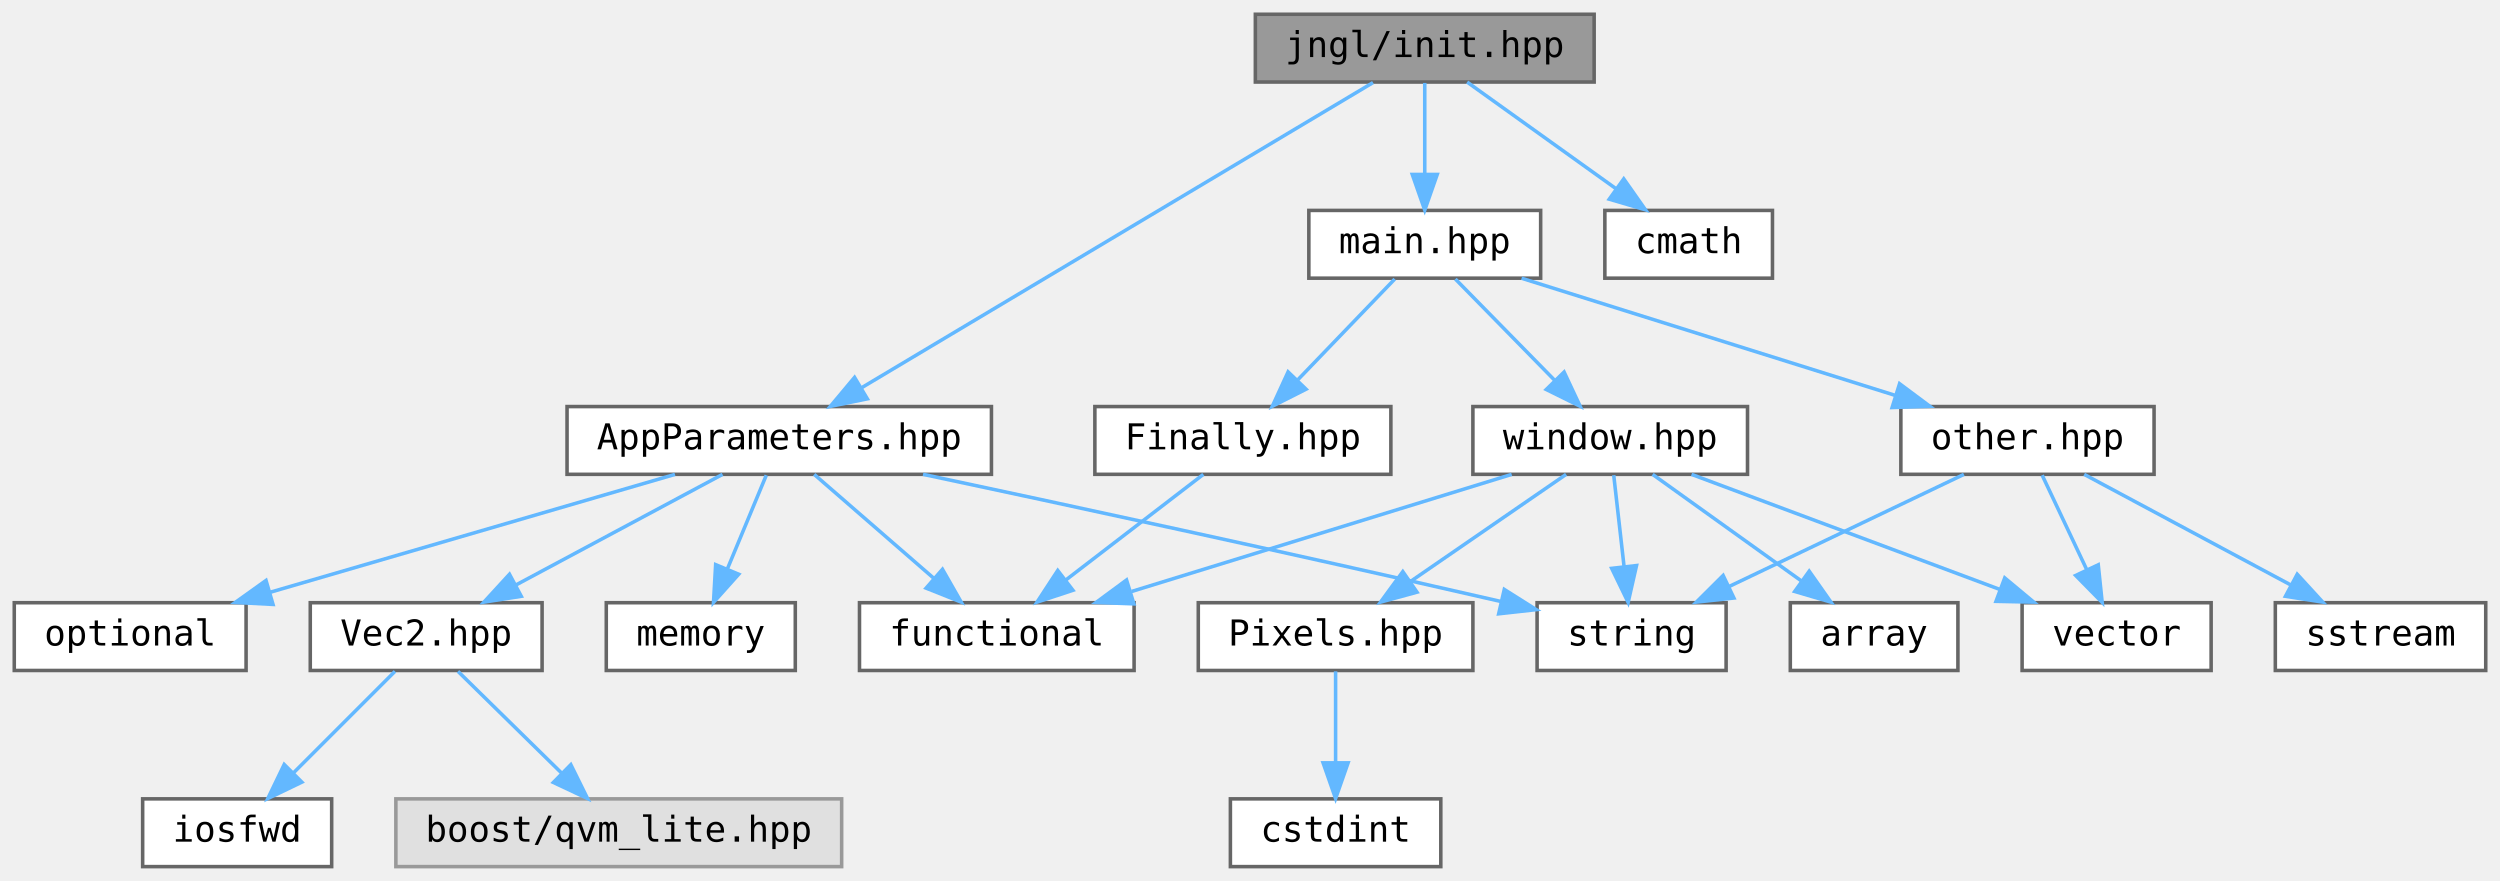
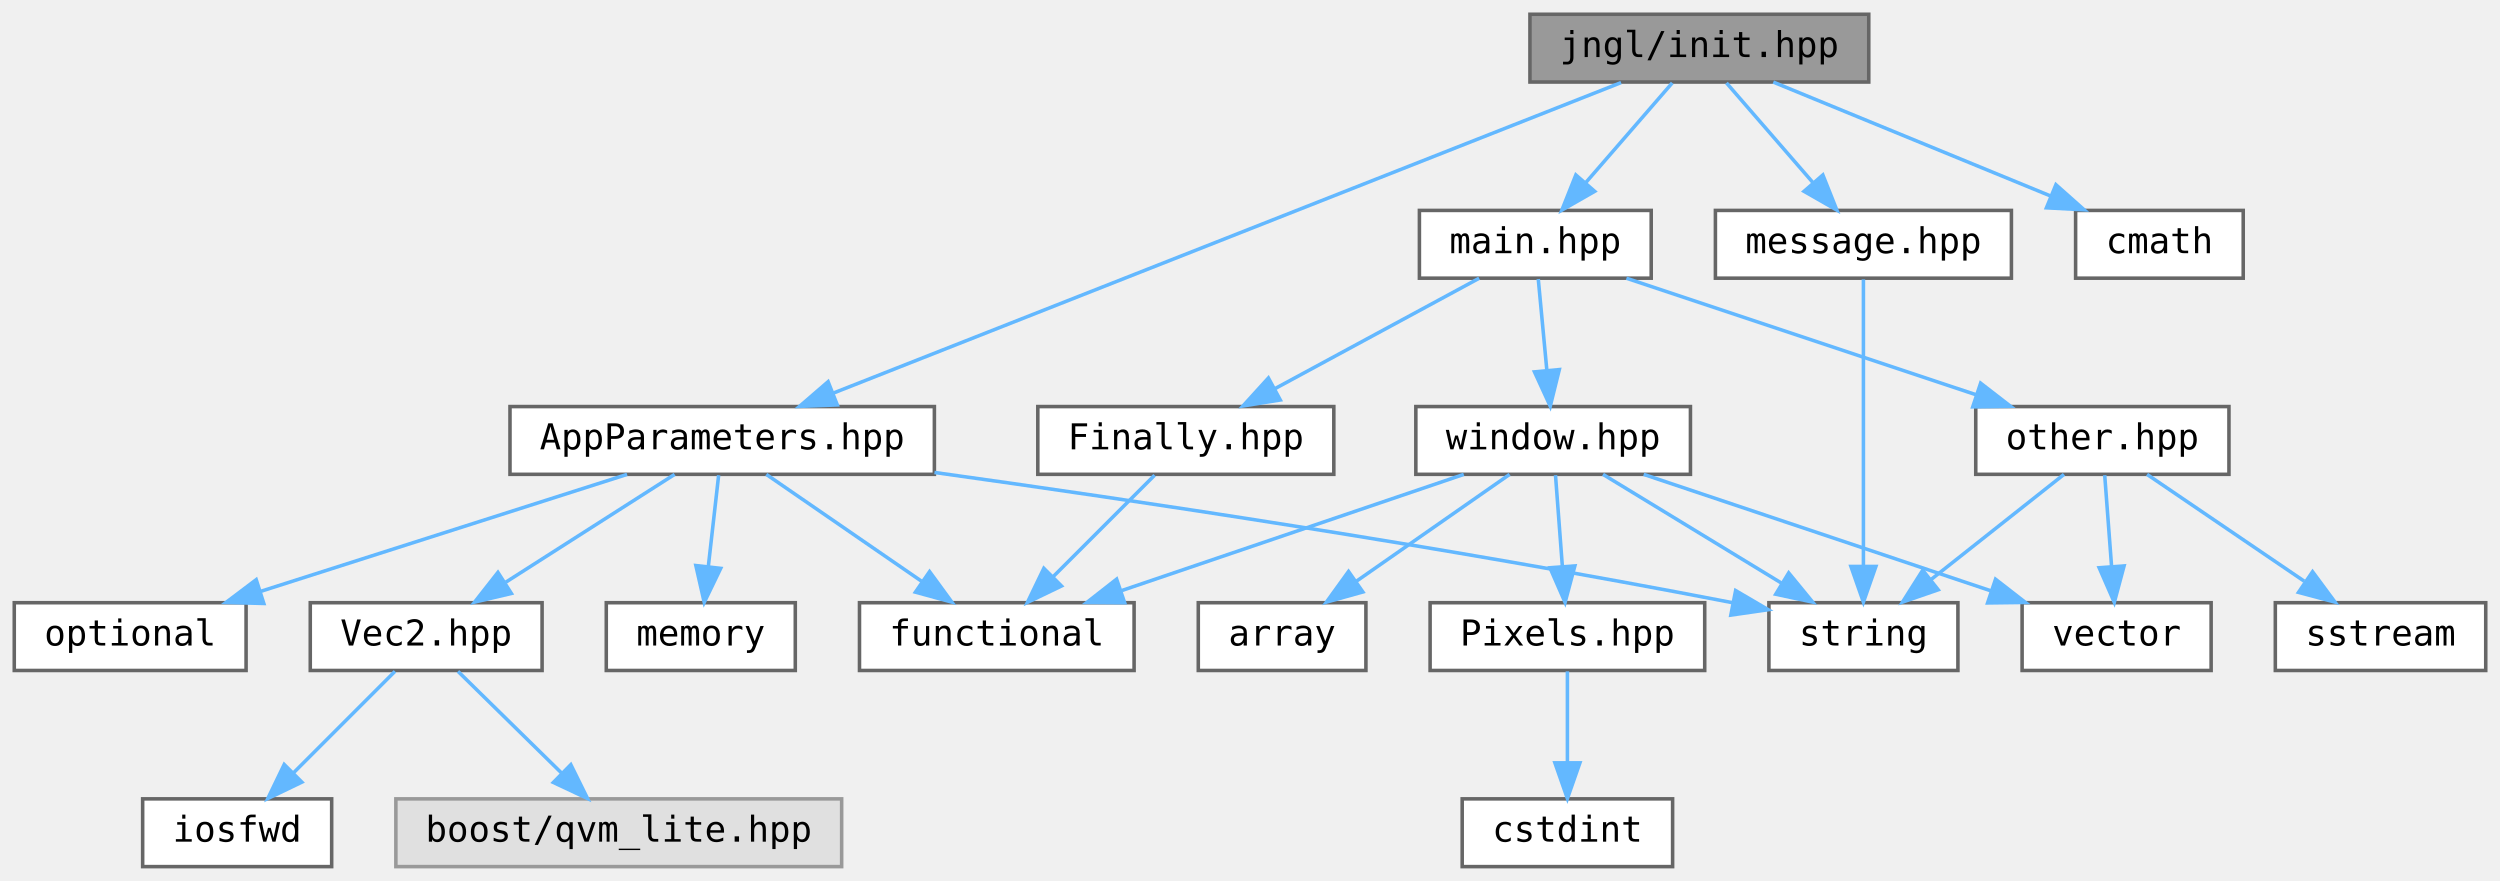
<svg xmlns="http://www.w3.org/2000/svg" xmlns:xlink="http://www.w3.org/1999/xlink" width="701pt" height="247pt" viewBox="0.00 0.00 701.00 247.00">
  <g id="graph0" class="graph" transform="scale(1 1) rotate(0) translate(4 243)">
    <g id="node1" class="node">
      <g id="a_node1">
        <a xlink:title="Include this file only once, as it defines the main function.">
-           <polygon fill="#999999" stroke="#666666" points="443,-239 348,-239 348,-220 443,-220 443,-239" />
-           <text text-anchor="middle" x="395.5" y="-227" font-family="ui-monospace,monospace" font-size="10.00">jngl/init.hpp</text>
+           <polygon fill="#999999" stroke="#666666" points="520,-239 425,-239 425,-220 520,-220 520,-239" />
+           <text text-anchor="middle" x="472.5" y="-227" font-family="ui-monospace,monospace" font-size="10.00">jngl/init.hpp</text>
        </a>
      </g>
    </g>
    <g id="node2" class="node">
      <g id="a_node2">
        <a xlink:href="AppParameters_8hpp.html" target="_top" xlink:title="Contains jngl::AppParameters struct.">
-           <polygon fill="white" stroke="#666666" points="274,-129 155,-129 155,-110 274,-110 274,-129" />
-           <text text-anchor="middle" x="214.5" y="-117" font-family="ui-monospace,monospace" font-size="10.00">AppParameters.hpp</text>
+           <polygon fill="white" stroke="#666666" points="258,-129 139,-129 139,-110 258,-110 258,-129" />
+           <text text-anchor="middle" x="198.5" y="-117" font-family="ui-monospace,monospace" font-size="10.00">AppParameters.hpp</text>
        </a>
      </g>
    </g>
    <g id="edge1" class="edge">
-       <path fill="none" stroke="#63b8ff" d="M380.99,-219.84C349.67,-201.16 275.5,-156.9 237.62,-134.3" />
-       <polygon fill="#63b8ff" stroke="#63b8ff" points="239.2,-131.17 228.82,-129.05 235.62,-137.18 239.2,-131.17" />
+       <path fill="none" stroke="#63b8ff" d="M450.54,-219.84C402.02,-200.72 285.57,-154.82 229.59,-132.75" />
+       <polygon fill="#63b8ff" stroke="#63b8ff" points="230.77,-129.46 220.18,-129.05 228.2,-135.97 230.77,-129.46" />
    </g>
    <g id="node10" class="node">
      <g id="a_node10">
        <a xlink:href="main_8hpp.html" target="_top" xlink:title="Defines macros for the main entry point.">
-           <polygon fill="white" stroke="#666666" points="428,-184 363,-184 363,-165 428,-165 428,-184" />
-           <text text-anchor="middle" x="395.5" y="-172" font-family="ui-monospace,monospace" font-size="10.00">main.hpp</text>
+           <polygon fill="white" stroke="#666666" points="459,-184 394,-184 394,-165 459,-165 459,-184" />
+           <text text-anchor="middle" x="426.5" y="-172" font-family="ui-monospace,monospace" font-size="10.00">main.hpp</text>
        </a>
      </g>
    </g>
    <g id="edge9" class="edge">
-       <path fill="none" stroke="#63b8ff" d="M395.5,-219.75C395.5,-212.8 395.5,-202.85 395.5,-194.13" />
-       <polygon fill="#63b8ff" stroke="#63b8ff" points="399,-194.09 395.5,-184.09 392,-194.09 399,-194.09" />
+       <path fill="none" stroke="#63b8ff" d="M464.9,-219.75C458.34,-212.18 448.68,-201.05 440.69,-191.84" />
+       <polygon fill="#63b8ff" stroke="#63b8ff" points="443.15,-189.35 433.95,-184.09 437.87,-193.94 443.15,-189.35" />
    </g>
    <g id="node19" class="node">
      <g id="a_node19">
+         <a xlink:href="message_8hpp.html" target="_top" xlink:title=" ">
+           <polygon fill="white" stroke="#666666" points="560,-184 477,-184 477,-165 560,-165 560,-184" />
+           <text text-anchor="middle" x="518.5" y="-172" font-family="ui-monospace,monospace" font-size="10.00">message.hpp</text>
+         </a>
+       </g>
+     </g>
+     <g id="edge23" class="edge">
+       <path fill="none" stroke="#63b8ff" d="M480.1,-219.75C486.66,-212.18 496.32,-201.05 504.31,-191.84" />
+       <polygon fill="#63b8ff" stroke="#63b8ff" points="507.13,-193.94 511.05,-184.09 501.85,-189.35 507.13,-193.94" />
+     </g>
+     <g id="node20" class="node">
+       <g id="a_node20">
        <a target="_parent" xlink:href="http://en.cppreference.com/w/cpp/header/cmath.html" xlink:title=" ">
-           <polygon fill="white" stroke="#666666" points="493,-184 446,-184 446,-165 493,-165 493,-184" />
-           <text text-anchor="middle" x="469.5" y="-172" font-family="ui-monospace,monospace" font-size="10.00">cmath</text>
-         </a>
-       </g>
-     </g>
-     <g id="edge23" class="edge">
-       <path fill="none" stroke="#63b8ff" d="M407.39,-219.98C418.65,-211.92 435.79,-199.65 449.21,-190.03" />
-       <polygon fill="#63b8ff" stroke="#63b8ff" points="451.3,-192.84 457.39,-184.17 447.23,-187.15 451.3,-192.84" />
+           <polygon fill="white" stroke="#666666" points="625,-184 578,-184 578,-165 625,-165 625,-184" />
+           <text text-anchor="middle" x="601.5" y="-172" font-family="ui-monospace,monospace" font-size="10.00">cmath</text>
+         </a>
+       </g>
+     </g>
+     <g id="edge25" class="edge">
+       <path fill="none" stroke="#63b8ff" d="M493.23,-219.98C514.26,-211.34 547.05,-197.87 571.04,-188.02" />
+       <polygon fill="#63b8ff" stroke="#63b8ff" points="572.48,-191.21 580.4,-184.17 569.82,-184.73 572.48,-191.21" />
    </g>
    <g id="node3" class="node">
      <g id="a_node3">
        <a xlink:href="Vec2_8hpp.html" target="_top" xlink:title="Contains jngl::Vec2 class.">
          <polygon fill="white" stroke="#666666" points="148,-74 83,-74 83,-55 148,-55 148,-74" />
          <text text-anchor="middle" x="115.5" y="-62" font-family="ui-monospace,monospace" font-size="10.00">Vec2.hpp</text>
        </a>
      </g>
    </g>
    <g id="edge2" class="edge">
-       <path fill="none" stroke="#63b8ff" d="M198.59,-109.98C182.95,-101.61 158.84,-88.7 140.62,-78.95" />
-       <polygon fill="#63b8ff" stroke="#63b8ff" points="142.16,-75.8 131.7,-74.17 138.86,-81.98 142.16,-75.8" />
+       <path fill="none" stroke="#63b8ff" d="M185.16,-109.98C172.41,-101.84 152.95,-89.41 137.83,-79.76" />
+       <polygon fill="#63b8ff" stroke="#63b8ff" points="139.39,-76.6 129.08,-74.17 135.62,-82.5 139.39,-76.6" />
    </g>
    <g id="node6" class="node">
      <g id="a_node6">
        <a target="_parent" xlink:href="http://en.cppreference.com/w/cpp/header/functional.html" xlink:title=" ">
          <polygon fill="white" stroke="#666666" points="314,-74 237,-74 237,-55 314,-55 314,-74" />
          <text text-anchor="middle" x="275.5" y="-62" font-family="ui-monospace,monospace" font-size="10.00">functional</text>
        </a>
      </g>
    </g>
    <g id="edge5" class="edge">
-       <path fill="none" stroke="#63b8ff" d="M224.3,-109.98C233.32,-102.15 246.91,-90.34 257.82,-80.86" />
-       <polygon fill="#63b8ff" stroke="#63b8ff" points="260.27,-83.37 265.52,-74.17 255.68,-78.09 260.27,-83.37" />
+       <path fill="none" stroke="#63b8ff" d="M210.87,-109.98C222.59,-101.92 240.42,-89.65 254.39,-80.03" />
+       <polygon fill="#63b8ff" stroke="#63b8ff" points="256.65,-82.72 262.9,-74.17 252.68,-76.96 256.65,-82.72" />
    </g>
    <g id="node7" class="node">
      <g id="a_node7">
        <a target="_parent" xlink:href="http://en.cppreference.com/w/cpp/header/memory.html" xlink:title=" ">
          <polygon fill="white" stroke="#666666" points="219,-74 166,-74 166,-55 219,-55 219,-74" />
          <text text-anchor="middle" x="192.5" y="-62" font-family="ui-monospace,monospace" font-size="10.00">memory</text>
        </a>
      </g>
    </g>
    <g id="edge6" class="edge">
-       <path fill="none" stroke="#63b8ff" d="M210.87,-109.75C207.92,-102.65 203.67,-92.4 199.99,-83.56" />
-       <polygon fill="#63b8ff" stroke="#63b8ff" points="203.13,-81.98 196.07,-74.09 196.67,-84.67 203.13,-81.98" />
+       <path fill="none" stroke="#63b8ff" d="M197.51,-109.75C196.72,-102.8 195.6,-92.85 194.61,-84.13" />
+       <polygon fill="#63b8ff" stroke="#63b8ff" points="198.08,-83.63 193.47,-74.09 191.12,-84.42 198.08,-83.63" />
    </g>
    <g id="node8" class="node">
      <g id="a_node8">
        <a target="_parent" xlink:href="http://en.cppreference.com/w/cpp/header/optional.html" xlink:title=" ">
          <polygon fill="white" stroke="#666666" points="65,-74 0,-74 0,-55 65,-55 65,-74" />
          <text text-anchor="middle" x="32.5" y="-62" font-family="ui-monospace,monospace" font-size="10.00">optional</text>
        </a>
      </g>
    </g>
    <g id="edge7" class="edge">
-       <path fill="none" stroke="#63b8ff" d="M185.26,-109.98C154.44,-101.01 105.72,-86.82 71.61,-76.89" />
-       <polygon fill="#63b8ff" stroke="#63b8ff" points="72.55,-73.52 61.97,-74.08 70.59,-80.24 72.55,-73.52" />
+       <path fill="none" stroke="#63b8ff" d="M171.83,-109.98C143.96,-101.09 100.05,-87.07 68.98,-77.15" />
+       <polygon fill="#63b8ff" stroke="#63b8ff" points="69.97,-73.79 59.38,-74.08 67.84,-80.46 69.97,-73.79" />
    </g>
    <g id="node9" class="node">
      <g id="a_node9">
        <a target="_parent" xlink:href="http://en.cppreference.com/w/cpp/header/string.html" xlink:title=" ">
-           <polygon fill="white" stroke="#666666" points="480,-74 427,-74 427,-55 480,-55 480,-74" />
-           <text text-anchor="middle" x="453.5" y="-62" font-family="ui-monospace,monospace" font-size="10.00">string</text>
+           <polygon fill="white" stroke="#666666" points="545,-74 492,-74 492,-55 545,-55 545,-74" />
+           <text text-anchor="middle" x="518.5" y="-62" font-family="ui-monospace,monospace" font-size="10.00">string</text>
        </a>
      </g>
    </g>
    <g id="edge8" class="edge">
-       <path fill="none" stroke="#63b8ff" d="M254.82,-110C293.92,-101.68 355.19,-88.49 416.86,-74.34" />
-       <polygon fill="#63b8ff" stroke="#63b8ff" points="417.8,-77.72 426.76,-72.06 416.23,-70.89 417.8,-77.72" />
+       <path fill="none" stroke="#63b8ff" d="M258.02,-110.52C313.45,-102.79 398.58,-90.14 481.92,-73.98" />
+       <polygon fill="#63b8ff" stroke="#63b8ff" points="482.67,-77.4 491.81,-72.04 481.33,-70.53 482.67,-77.4" />
    </g>
    <g id="node4" class="node">
      <g id="a_node4">
        <a xlink:title=" ">
          <polygon fill="#e0e0e0" stroke="#999999" points="232,-19 107,-19 107,0 232,0 232,-19" />
          <text text-anchor="middle" x="169.5" y="-7" font-family="ui-monospace,monospace" font-size="10.00">boost/qvm_lite.hpp</text>
        </a>
      </g>
    </g>
    <g id="edge3" class="edge">
      <path fill="none" stroke="#63b8ff" d="M124.42,-54.75C132.28,-47.03 143.93,-35.6 153.42,-26.28" />
      <polygon fill="#63b8ff" stroke="#63b8ff" points="156.06,-28.59 160.75,-19.09 151.16,-23.6 156.06,-28.59" />
    </g>
    <g id="node5" class="node">
      <g id="a_node5">
        <a target="_parent" xlink:href="http://en.cppreference.com/w/cpp/header/iosfwd.html" xlink:title=" ">
          <polygon fill="white" stroke="#666666" points="89,-19 36,-19 36,0 89,0 89,-19" />
          <text text-anchor="middle" x="62.5" y="-7" font-family="ui-monospace,monospace" font-size="10.00">iosfwd</text>
        </a>
      </g>
    </g>
    <g id="edge4" class="edge">
      <path fill="none" stroke="#63b8ff" d="M106.75,-54.75C99.03,-47.03 87.6,-35.6 78.28,-26.28" />
      <polygon fill="#63b8ff" stroke="#63b8ff" points="80.64,-23.69 71.09,-19.09 75.69,-28.64 80.64,-23.69" />
    </g>
    <g id="node11" class="node">
      <g id="a_node11">
        <a xlink:href="Finally_8hpp.html" target="_top" xlink:title="Contains jngl::Finally class.">
-           <polygon fill="white" stroke="#666666" points="386,-129 303,-129 303,-110 386,-110 386,-129" />
-           <text text-anchor="middle" x="344.5" y="-117" font-family="ui-monospace,monospace" font-size="10.00">Finally.hpp</text>
+           <polygon fill="white" stroke="#666666" points="370,-129 287,-129 287,-110 370,-110 370,-129" />
+           <text text-anchor="middle" x="328.5" y="-117" font-family="ui-monospace,monospace" font-size="10.00">Finally.hpp</text>
        </a>
      </g>
    </g>
    <g id="edge10" class="edge">
-       <path fill="none" stroke="#63b8ff" d="M387.08,-164.75C379.73,-157.11 368.87,-145.82 359.96,-136.56" />
-       <polygon fill="#63b8ff" stroke="#63b8ff" points="362.22,-133.87 352.76,-129.09 357.18,-138.72 362.22,-133.87" />
+       <path fill="none" stroke="#63b8ff" d="M410.75,-164.98C395.27,-156.61 371.41,-143.7 353.36,-133.95" />
+       <polygon fill="#63b8ff" stroke="#63b8ff" points="354.99,-130.85 344.53,-129.17 351.66,-137.01 354.99,-130.85" />
    </g>
    <g id="node12" class="node">
      <g id="a_node12">
        <a xlink:href="other_8hpp.html" target="_top" xlink:title="Miscellaneous functions.">
-           <polygon fill="white" stroke="#666666" points="600,-129 529,-129 529,-110 600,-110 600,-129" />
-           <text text-anchor="middle" x="564.5" y="-117" font-family="ui-monospace,monospace" font-size="10.00">other.hpp</text>
+           <polygon fill="white" stroke="#666666" points="621,-129 550,-129 550,-110 621,-110 621,-129" />
+           <text text-anchor="middle" x="585.5" y="-117" font-family="ui-monospace,monospace" font-size="10.00">other.hpp</text>
        </a>
      </g>
    </g>
    <g id="edge12" class="edge">
-       <path fill="none" stroke="#63b8ff" d="M422.65,-164.98C451.03,-156.09 495.73,-142.07 527.36,-132.15" />
-       <polygon fill="#63b8ff" stroke="#63b8ff" points="528.64,-135.41 537.13,-129.08 526.55,-128.73 528.64,-135.41" />
+       <path fill="none" stroke="#63b8ff" d="M452.05,-164.98C478.62,-156.13 520.44,-142.19 550.17,-132.28" />
+       <polygon fill="#63b8ff" stroke="#63b8ff" points="551.37,-135.56 559.75,-129.08 549.16,-128.92 551.37,-135.56" />
    </g>
    <g id="node15" class="node">
      <g id="a_node15">
        <a xlink:href="window_8hpp.html" target="_top" xlink:title="Functions related to the main window.">
-           <polygon fill="white" stroke="#666666" points="486,-129 409,-129 409,-110 486,-110 486,-129" />
-           <text text-anchor="middle" x="447.5" y="-117" font-family="ui-monospace,monospace" font-size="10.00">window.hpp</text>
+           <polygon fill="white" stroke="#666666" points="470,-129 393,-129 393,-110 470,-110 470,-129" />
+           <text text-anchor="middle" x="431.5" y="-117" font-family="ui-monospace,monospace" font-size="10.00">window.hpp</text>
        </a>
      </g>
    </g>
    <g id="edge16" class="edge">
-       <path fill="none" stroke="#63b8ff" d="M404.09,-164.75C411.66,-157.03 422.88,-145.6 432.01,-136.28" />
-       <polygon fill="#63b8ff" stroke="#63b8ff" points="434.57,-138.68 439.07,-129.09 429.57,-133.78 434.57,-138.68" />
+       <path fill="none" stroke="#63b8ff" d="M427.33,-164.75C427.98,-157.8 428.92,-147.85 429.74,-139.13" />
+       <polygon fill="#63b8ff" stroke="#63b8ff" points="433.23,-139.37 430.69,-129.09 426.27,-138.72 433.23,-139.37" />
    </g>
    <g id="edge11" class="edge">
-       <path fill="none" stroke="#63b8ff" d="M333.41,-109.98C323.01,-102 307.24,-89.88 294.78,-80.31" />
-       <polygon fill="#63b8ff" stroke="#63b8ff" points="296.85,-77.49 286.79,-74.17 292.59,-83.04 296.85,-77.49" />
+       <path fill="none" stroke="#63b8ff" d="M319.75,-109.75C312.03,-102.03 300.6,-90.6 291.28,-81.28" />
+       <polygon fill="#63b8ff" stroke="#63b8ff" points="293.64,-78.69 284.09,-74.09 288.69,-83.64 293.64,-78.69" />
    </g>
    <g id="edge14" class="edge">
-       <path fill="none" stroke="#63b8ff" d="M546.67,-109.98C528.89,-101.5 501.35,-88.35 480.82,-78.54" />
-       <polygon fill="#63b8ff" stroke="#63b8ff" points="482.19,-75.32 471.66,-74.17 479.17,-81.64 482.19,-75.32" />
+       <path fill="none" stroke="#63b8ff" d="M574.74,-109.98C564.73,-102.07 549.61,-90.11 537.57,-80.58" />
+       <polygon fill="#63b8ff" stroke="#63b8ff" points="539.47,-77.63 529.46,-74.17 535.13,-83.12 539.47,-77.63" />
    </g>
    <g id="node13" class="node">
      <g id="a_node13">
        <a target="_parent" xlink:href="http://en.cppreference.com/w/cpp/header/sstream.html" xlink:title=" ">
          <polygon fill="white" stroke="#666666" points="693,-74 634,-74 634,-55 693,-55 693,-74" />
          <text text-anchor="middle" x="663.5" y="-62" font-family="ui-monospace,monospace" font-size="10.00">sstream</text>
        </a>
      </g>
    </g>
    <g id="edge13" class="edge">
-       <path fill="none" stroke="#63b8ff" d="M580.41,-109.98C596.05,-101.61 620.16,-88.7 638.38,-78.95" />
-       <polygon fill="#63b8ff" stroke="#63b8ff" points="640.14,-81.98 647.3,-74.17 636.84,-75.8 640.14,-81.98" />
+       <path fill="none" stroke="#63b8ff" d="M598.03,-109.98C609.9,-101.92 627.96,-89.65 642.11,-80.03" />
+       <polygon fill="#63b8ff" stroke="#63b8ff" points="644.44,-82.69 650.74,-74.17 640.5,-76.9 644.44,-82.69" />
    </g>
    <g id="node14" class="node">
      <g id="a_node14">
        <a target="_parent" xlink:href="http://en.cppreference.com/w/cpp/header/vector.html" xlink:title=" ">
          <polygon fill="white" stroke="#666666" points="616,-74 563,-74 563,-55 616,-55 616,-74" />
          <text text-anchor="middle" x="589.5" y="-62" font-family="ui-monospace,monospace" font-size="10.00">vector</text>
        </a>
      </g>
    </g>
    <g id="edge15" class="edge">
-       <path fill="none" stroke="#63b8ff" d="M568.63,-109.75C572.01,-102.57 576.92,-92.18 581.12,-83.27" />
-       <polygon fill="#63b8ff" stroke="#63b8ff" points="584.35,-84.63 585.45,-74.09 578.02,-81.64 584.35,-84.63" />
+       <path fill="none" stroke="#63b8ff" d="M586.16,-109.75C586.68,-102.8 587.44,-92.85 588.09,-84.13" />
+       <polygon fill="#63b8ff" stroke="#63b8ff" points="591.59,-84.32 588.85,-74.09 584.61,-83.8 591.59,-84.32" />
    </g>
    <g id="edge20" class="edge">
-       <path fill="none" stroke="#63b8ff" d="M419.87,-109.98C390.99,-101.09 345.49,-87.07 313.3,-77.15" />
-       <polygon fill="#63b8ff" stroke="#63b8ff" points="313.94,-73.68 303.35,-74.08 311.88,-80.37 313.94,-73.68" />
+       <path fill="none" stroke="#63b8ff" d="M406.44,-109.98C380.47,-101.16 339.69,-87.31 310.54,-77.41" />
+       <polygon fill="#63b8ff" stroke="#63b8ff" points="311.35,-73.99 300.76,-74.08 309.1,-80.61 311.35,-73.99" />
    </g>
    <g id="edge21" class="edge">
-       <path fill="none" stroke="#63b8ff" d="M448.49,-109.75C449.28,-102.8 450.4,-92.85 451.39,-84.13" />
-       <polygon fill="#63b8ff" stroke="#63b8ff" points="454.88,-84.42 452.53,-74.09 447.92,-83.63 454.88,-84.42" />
+       <path fill="none" stroke="#63b8ff" d="M445.48,-109.98C458.97,-101.77 479.63,-89.18 495.54,-79.49" />
+       <polygon fill="#63b8ff" stroke="#63b8ff" points="497.55,-82.36 504.27,-74.17 493.91,-76.38 497.55,-82.36" />
    </g>
    <g id="edge22" class="edge">
-       <path fill="none" stroke="#63b8ff" d="M470.31,-109.98C493.67,-101.27 530.2,-87.63 556.67,-77.75" />
-       <polygon fill="#63b8ff" stroke="#63b8ff" points="558.13,-80.95 566.27,-74.17 555.68,-74.39 558.13,-80.95" />
+       <path fill="none" stroke="#63b8ff" d="M456.89,-109.98C483.3,-101.13 524.85,-87.19 554.39,-77.28" />
+       <polygon fill="#63b8ff" stroke="#63b8ff" points="555.55,-80.58 563.92,-74.08 553.32,-73.94 555.55,-80.58" />
    </g>
    <g id="node16" class="node">
      <g id="a_node16">
        <a xlink:href="Pixels_8hpp.html" target="_top" xlink:title="Contains jngl::Pixels class.">
-           <polygon fill="white" stroke="#666666" points="409,-74 332,-74 332,-55 409,-55 409,-74" />
-           <text text-anchor="middle" x="370.5" y="-62" font-family="ui-monospace,monospace" font-size="10.00">Pixels.hpp</text>
+           <polygon fill="white" stroke="#666666" points="474,-74 397,-74 397,-55 474,-55 474,-74" />
+           <text text-anchor="middle" x="435.5" y="-62" font-family="ui-monospace,monospace" font-size="10.00">Pixels.hpp</text>
        </a>
      </g>
    </g>
    <g id="edge17" class="edge">
-       <path fill="none" stroke="#63b8ff" d="M435.13,-109.98C423.41,-101.92 405.58,-89.65 391.61,-80.03" />
-       <polygon fill="#63b8ff" stroke="#63b8ff" points="393.32,-76.96 383.1,-74.17 389.35,-82.72 393.32,-76.96" />
+       <path fill="none" stroke="#63b8ff" d="M432.16,-109.75C432.68,-102.8 433.44,-92.85 434.09,-84.13" />
+       <polygon fill="#63b8ff" stroke="#63b8ff" points="437.59,-84.32 434.85,-74.09 430.61,-83.8 437.59,-84.32" />
    </g>
    <g id="node18" class="node">
      <g id="a_node18">
        <a target="_parent" xlink:href="http://en.cppreference.com/w/cpp/header/array.html" xlink:title=" ">
-           <polygon fill="white" stroke="#666666" points="545,-74 498,-74 498,-55 545,-55 545,-74" />
-           <text text-anchor="middle" x="521.5" y="-62" font-family="ui-monospace,monospace" font-size="10.00">array</text>
+           <polygon fill="white" stroke="#666666" points="379,-74 332,-74 332,-55 379,-55 379,-74" />
+           <text text-anchor="middle" x="355.5" y="-62" font-family="ui-monospace,monospace" font-size="10.00">array</text>
        </a>
      </g>
    </g>
    <g id="edge19" class="edge">
-       <path fill="none" stroke="#63b8ff" d="M459.39,-109.98C470.65,-101.92 487.79,-89.65 501.21,-80.03" />
-       <polygon fill="#63b8ff" stroke="#63b8ff" points="503.3,-82.84 509.39,-74.17 499.23,-77.15 503.3,-82.84" />
+       <path fill="none" stroke="#63b8ff" d="M419.29,-109.98C407.72,-101.92 390.12,-89.65 376.34,-80.03" />
+       <polygon fill="#63b8ff" stroke="#63b8ff" points="378.14,-77.02 367.93,-74.17 374.13,-82.76 378.14,-77.02" />
    </g>
    <g id="node17" class="node">
      <g id="a_node17">
        <a target="_parent" xlink:href="http://en.cppreference.com/w/cpp/header/cstdint.html" xlink:title=" ">
-           <polygon fill="white" stroke="#666666" points="400,-19 341,-19 341,0 400,0 400,-19" />
-           <text text-anchor="middle" x="370.5" y="-7" font-family="ui-monospace,monospace" font-size="10.00">cstdint</text>
+           <polygon fill="white" stroke="#666666" points="465,-19 406,-19 406,0 465,0 465,-19" />
+           <text text-anchor="middle" x="435.5" y="-7" font-family="ui-monospace,monospace" font-size="10.00">cstdint</text>
        </a>
      </g>
    </g>
    <g id="edge18" class="edge">
-       <path fill="none" stroke="#63b8ff" d="M370.5,-54.75C370.5,-47.8 370.5,-37.85 370.5,-29.13" />
-       <polygon fill="#63b8ff" stroke="#63b8ff" points="374,-29.09 370.5,-19.09 367,-29.09 374,-29.09" />
+       <path fill="none" stroke="#63b8ff" d="M435.5,-54.75C435.5,-47.8 435.5,-37.85 435.5,-29.13" />
+       <polygon fill="#63b8ff" stroke="#63b8ff" points="439,-29.09 435.5,-19.09 432,-29.09 439,-29.09" />
+     </g>
+     <g id="edge24" class="edge">
+       <path fill="none" stroke="#63b8ff" d="M518.5,-164.66C518.5,-147.17 518.5,-107.8 518.5,-84.27" />
+       <polygon fill="#63b8ff" stroke="#63b8ff" points="522,-84.16 518.5,-74.16 515,-84.16 522,-84.16" />
    </g>
  </g>
</svg>
